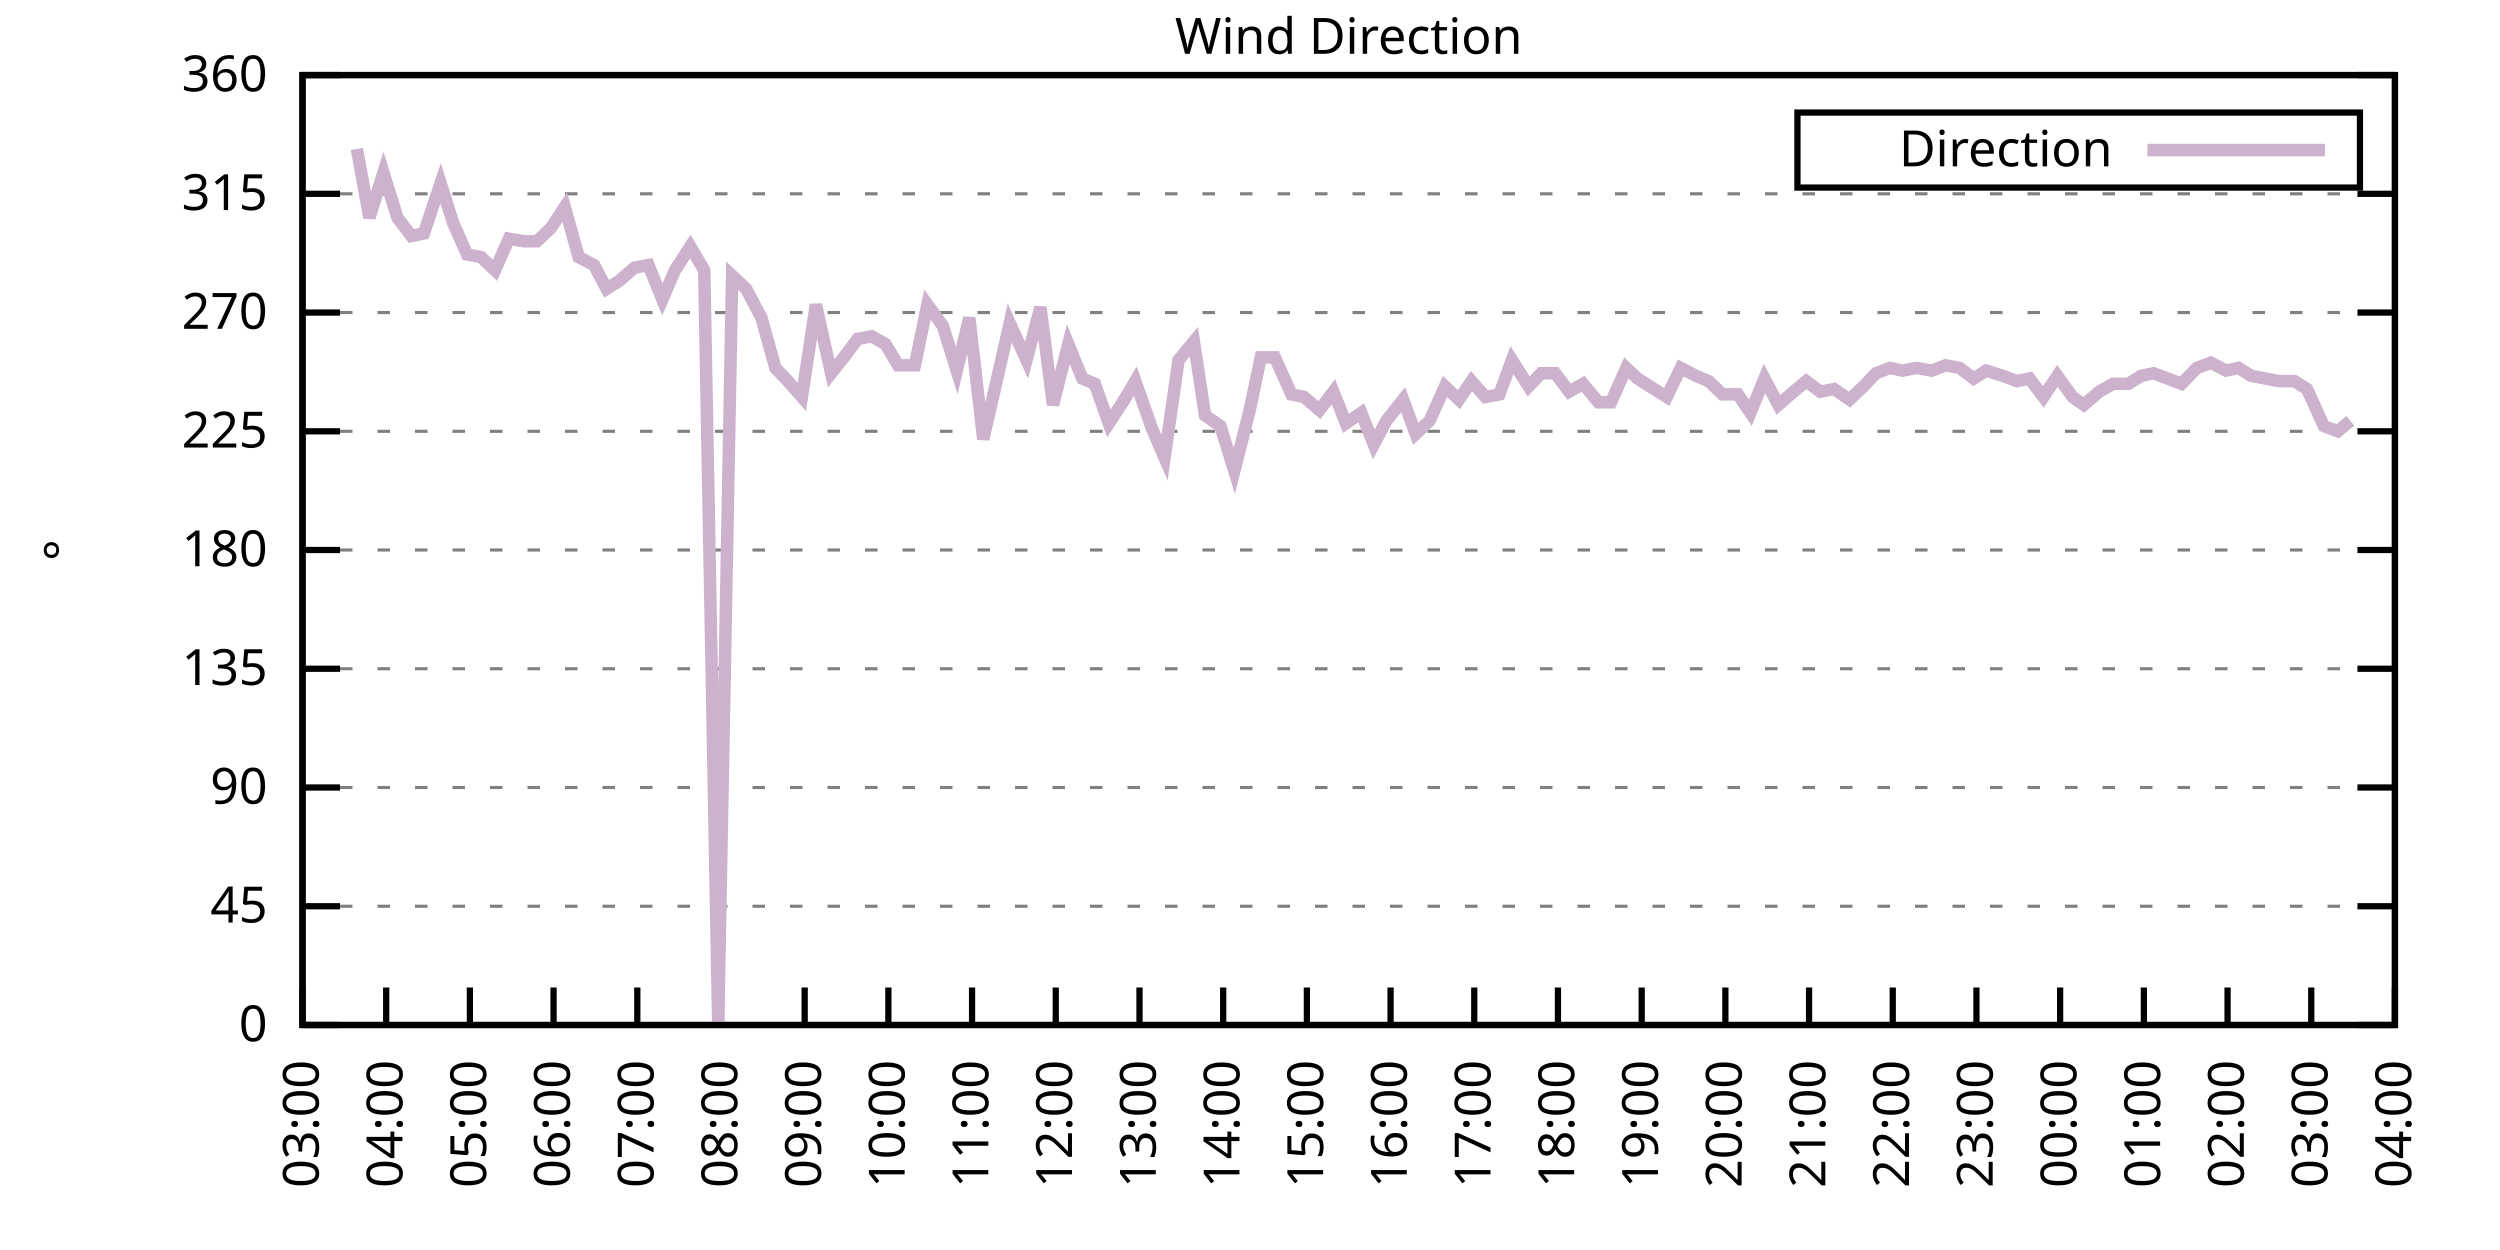
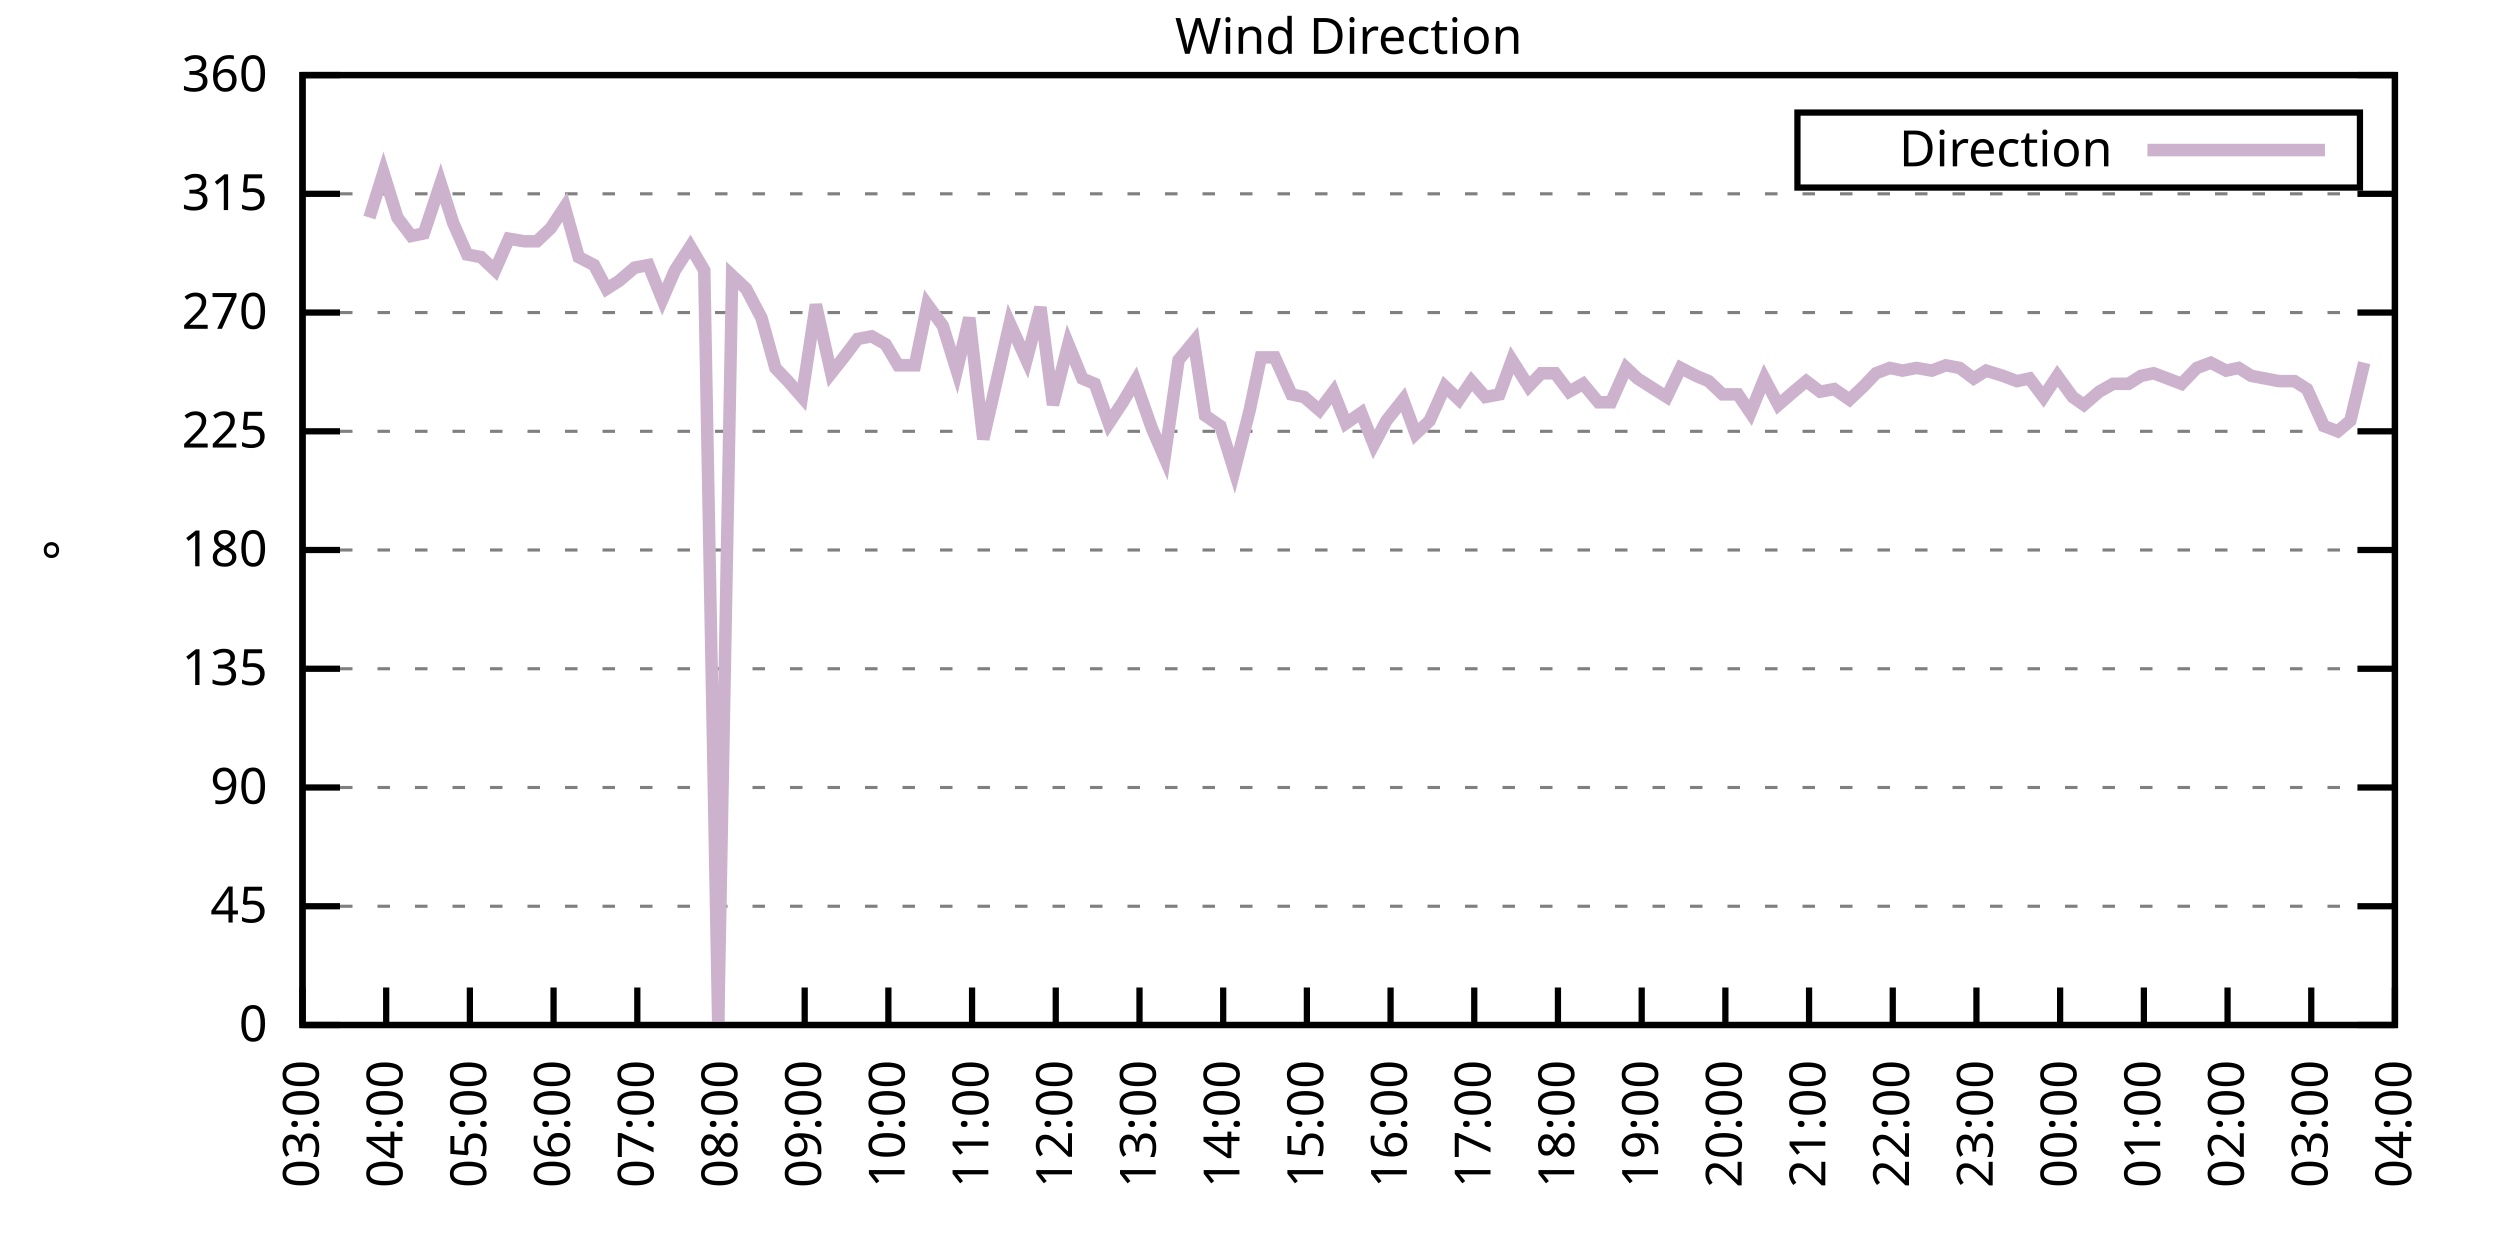
<svg xmlns="http://www.w3.org/2000/svg" xmlns:xlink="http://www.w3.org/1999/xlink" width="400" height="200" viewBox="0 0 400 200">
  <g id="gnuplot_canvas">
    <rect x="0" y="0" width="400" height="200" fill="none" />
    <defs>
      <circle id="gpDot" r="0.5" stroke-width="0.5" stroke="currentColor" />
      <path id="gpPt0" stroke-width="0.333" stroke="currentColor" d="M-1,0 h2 M0,-1 v2" />
      <path id="gpPt1" stroke-width="0.333" stroke="currentColor" d="M-1,-1 L1,1 M1,-1 L-1,1" />
      <path id="gpPt2" stroke-width="0.333" stroke="currentColor" d="M-1,0 L1,0 M0,-1 L0,1 M-1,-1 L1,1 M-1,1 L1,-1" />
      <rect id="gpPt3" stroke-width="0.333" stroke="currentColor" x="-1" y="-1" width="2" height="2" />
      <rect id="gpPt4" stroke-width="0.333" stroke="currentColor" fill="currentColor" x="-1" y="-1" width="2" height="2" />
      <circle id="gpPt5" stroke-width="0.333" stroke="currentColor" cx="0" cy="0" r="1" />
      <use xlink:href="#gpPt5" id="gpPt6" fill="currentColor" stroke="none" />
      <path id="gpPt7" stroke-width="0.333" stroke="currentColor" d="M0,-1.33 L-1.33,0.67 L1.33,0.67 z" />
      <use xlink:href="#gpPt7" id="gpPt8" fill="currentColor" stroke="none" />
      <use xlink:href="#gpPt7" id="gpPt9" stroke="currentColor" transform="rotate(180)" />
      <use xlink:href="#gpPt9" id="gpPt10" fill="currentColor" stroke="none" />
      <use xlink:href="#gpPt3" id="gpPt11" stroke="currentColor" transform="rotate(45)" />
      <use xlink:href="#gpPt11" id="gpPt12" fill="currentColor" stroke="none" />
      <path id="gpPt13" stroke-width="0.333" stroke="currentColor" d="M0,1.330 L1.265,0.411 L0.782,-1.067 L-0.782,-1.076 L-1.265,0.411 z" />
      <use xlink:href="#gpPt13" id="gpPt14" fill="currentColor" stroke="none" />
      <filter id="textbox" filterUnits="objectBoundingBox" x="0" y="0" height="1" width="1">
        <feFlood flood-color="white" flood-opacity="1" result="bgnd" />
        <feComposite in="SourceGraphic" in2="bgnd" operator="atop" />
      </filter>
      <filter id="greybox" filterUnits="objectBoundingBox" x="0" y="0" height="1" width="1">
        <feFlood flood-color="lightgrey" flood-opacity="1" result="grey" />
        <feComposite in="SourceGraphic" in2="grey" operator="atop" />
      </filter>
    </defs>
    <g fill="none" color="white" stroke="currentColor" stroke-width="1.00" stroke-linecap="butt" stroke-linejoin="miter">
</g>
    <g fill="none" color="black" stroke="currentColor" stroke-width="1.00" stroke-linecap="butt" stroke-linejoin="miter">
      <g stroke="none" shape-rendering="crispEdges">
        <polygon fill="rgb(255, 255, 255)" points="48.40,164.00 383.18,164.00 383.18,12.02 48.40,12.02 " />
      </g>
    </g>
    <g fill="none" color="black" stroke="currentColor" stroke-width="1.00" stroke-linecap="butt" stroke-linejoin="miter">
</g>
    <g fill="none" color="black" stroke="black" stroke-width="0.50" stroke-linecap="butt" stroke-linejoin="miter">
</g>
    <g fill="none" color="gray" stroke="currentColor" stroke-width="0.50" stroke-linecap="butt" stroke-linejoin="miter">
      <path stroke="gray" stroke-dasharray="2,4" class="gridline" d="M48.40,164.00 L383.19,164.00  " />
    </g>
    <g fill="none" color="gray" stroke="gray" stroke-width="1.00" stroke-linecap="butt" stroke-linejoin="miter">
</g>
    <g fill="none" color="black" stroke="currentColor" stroke-width="1.00" stroke-linecap="butt" stroke-linejoin="miter">
      <path stroke="black" d="M48.40,164.00 L54.40,164.00 M383.19,164.00 L377.19,164.00  " />
      <g transform="translate(42.80,166.60)" stroke="none" fill="black" font-family="Sans" font-size="8.00" text-anchor="end">
        <text>
          <tspan font-family="Sans"> 0</tspan>
        </text>
      </g>
    </g>
    <g fill="none" color="black" stroke="currentColor" stroke-width="1.00" stroke-linecap="butt" stroke-linejoin="miter">
</g>
    <g fill="none" color="black" stroke="black" stroke-width="0.50" stroke-linecap="butt" stroke-linejoin="miter">
</g>
    <g fill="none" color="gray" stroke="currentColor" stroke-width="0.50" stroke-linecap="butt" stroke-linejoin="miter">
      <path stroke="gray" stroke-dasharray="2,4" class="gridline" d="M48.40,145.00 L383.19,145.00  " />
    </g>
    <g fill="none" color="gray" stroke="gray" stroke-width="1.00" stroke-linecap="butt" stroke-linejoin="miter">
</g>
    <g fill="none" color="black" stroke="currentColor" stroke-width="1.00" stroke-linecap="butt" stroke-linejoin="miter">
      <path stroke="black" d="M48.40,145.00 L54.40,145.00 M383.19,145.00 L377.19,145.00  " />
      <g transform="translate(42.80,147.60)" stroke="none" fill="black" font-family="Sans" font-size="8.00" text-anchor="end">
        <text>
          <tspan font-family="Sans"> 45</tspan>
        </text>
      </g>
    </g>
    <g fill="none" color="black" stroke="currentColor" stroke-width="1.00" stroke-linecap="butt" stroke-linejoin="miter">
</g>
    <g fill="none" color="black" stroke="black" stroke-width="0.50" stroke-linecap="butt" stroke-linejoin="miter">
</g>
    <g fill="none" color="gray" stroke="currentColor" stroke-width="0.50" stroke-linecap="butt" stroke-linejoin="miter">
      <path stroke="gray" stroke-dasharray="2,4" class="gridline" d="M48.40,126.00 L383.19,126.00  " />
    </g>
    <g fill="none" color="gray" stroke="gray" stroke-width="1.00" stroke-linecap="butt" stroke-linejoin="miter">
</g>
    <g fill="none" color="black" stroke="currentColor" stroke-width="1.00" stroke-linecap="butt" stroke-linejoin="miter">
      <path stroke="black" d="M48.40,126.00 L54.40,126.00 M383.19,126.00 L377.19,126.00  " />
      <g transform="translate(42.80,128.60)" stroke="none" fill="black" font-family="Sans" font-size="8.00" text-anchor="end">
        <text>
          <tspan font-family="Sans"> 90</tspan>
        </text>
      </g>
    </g>
    <g fill="none" color="black" stroke="currentColor" stroke-width="1.00" stroke-linecap="butt" stroke-linejoin="miter">
</g>
    <g fill="none" color="black" stroke="black" stroke-width="0.50" stroke-linecap="butt" stroke-linejoin="miter">
</g>
    <g fill="none" color="gray" stroke="currentColor" stroke-width="0.50" stroke-linecap="butt" stroke-linejoin="miter">
      <path stroke="gray" stroke-dasharray="2,4" class="gridline" d="M48.40,107.00 L383.19,107.00  " />
    </g>
    <g fill="none" color="gray" stroke="gray" stroke-width="1.00" stroke-linecap="butt" stroke-linejoin="miter">
</g>
    <g fill="none" color="black" stroke="currentColor" stroke-width="1.00" stroke-linecap="butt" stroke-linejoin="miter">
      <path stroke="black" d="M48.40,107.00 L54.40,107.00 M383.19,107.00 L377.19,107.00  " />
      <g transform="translate(42.80,109.60)" stroke="none" fill="black" font-family="Sans" font-size="8.00" text-anchor="end">
        <text>
          <tspan font-family="Sans"> 135</tspan>
        </text>
      </g>
    </g>
    <g fill="none" color="black" stroke="currentColor" stroke-width="1.00" stroke-linecap="butt" stroke-linejoin="miter">
</g>
    <g fill="none" color="black" stroke="black" stroke-width="0.50" stroke-linecap="butt" stroke-linejoin="miter">
</g>
    <g fill="none" color="gray" stroke="currentColor" stroke-width="0.50" stroke-linecap="butt" stroke-linejoin="miter">
      <path stroke="gray" stroke-dasharray="2,4" class="gridline" d="M48.40,88.00 L383.19,88.00  " />
    </g>
    <g fill="none" color="gray" stroke="gray" stroke-width="1.00" stroke-linecap="butt" stroke-linejoin="miter">
</g>
    <g fill="none" color="black" stroke="currentColor" stroke-width="1.00" stroke-linecap="butt" stroke-linejoin="miter">
      <path stroke="black" d="M48.40,88.00 L54.40,88.00 M383.19,88.00 L377.19,88.00  " />
      <g transform="translate(42.80,90.60)" stroke="none" fill="black" font-family="Sans" font-size="8.00" text-anchor="end">
        <text>
          <tspan font-family="Sans"> 180</tspan>
        </text>
      </g>
    </g>
    <g fill="none" color="black" stroke="currentColor" stroke-width="1.00" stroke-linecap="butt" stroke-linejoin="miter">
</g>
    <g fill="none" color="black" stroke="black" stroke-width="0.50" stroke-linecap="butt" stroke-linejoin="miter">
</g>
    <g fill="none" color="gray" stroke="currentColor" stroke-width="0.50" stroke-linecap="butt" stroke-linejoin="miter">
      <path stroke="gray" stroke-dasharray="2,4" class="gridline" d="M48.40,69.01 L383.19,69.01  " />
    </g>
    <g fill="none" color="gray" stroke="gray" stroke-width="1.00" stroke-linecap="butt" stroke-linejoin="miter">
</g>
    <g fill="none" color="black" stroke="currentColor" stroke-width="1.00" stroke-linecap="butt" stroke-linejoin="miter">
      <path stroke="black" d="M48.40,69.01 L54.40,69.01 M383.19,69.01 L377.19,69.01  " />
      <g transform="translate(42.80,71.61)" stroke="none" fill="black" font-family="Sans" font-size="8.00" text-anchor="end">
        <text>
          <tspan font-family="Sans"> 225</tspan>
        </text>
      </g>
    </g>
    <g fill="none" color="black" stroke="currentColor" stroke-width="1.00" stroke-linecap="butt" stroke-linejoin="miter">
</g>
    <g fill="none" color="black" stroke="black" stroke-width="0.50" stroke-linecap="butt" stroke-linejoin="miter">
</g>
    <g fill="none" color="gray" stroke="currentColor" stroke-width="0.50" stroke-linecap="butt" stroke-linejoin="miter">
      <path stroke="gray" stroke-dasharray="2,4" class="gridline" d="M48.40,50.01 L383.19,50.01  " />
    </g>
    <g fill="none" color="gray" stroke="gray" stroke-width="1.00" stroke-linecap="butt" stroke-linejoin="miter">
</g>
    <g fill="none" color="black" stroke="currentColor" stroke-width="1.00" stroke-linecap="butt" stroke-linejoin="miter">
      <path stroke="black" d="M48.40,50.01 L54.40,50.01 M383.19,50.01 L377.19,50.01  " />
      <g transform="translate(42.80,52.61)" stroke="none" fill="black" font-family="Sans" font-size="8.00" text-anchor="end">
        <text>
          <tspan font-family="Sans"> 270</tspan>
        </text>
      </g>
    </g>
    <g fill="none" color="black" stroke="currentColor" stroke-width="1.00" stroke-linecap="butt" stroke-linejoin="miter">
</g>
    <g fill="none" color="black" stroke="black" stroke-width="0.50" stroke-linecap="butt" stroke-linejoin="miter">
</g>
    <g fill="none" color="gray" stroke="currentColor" stroke-width="0.50" stroke-linecap="butt" stroke-linejoin="miter">
      <path stroke="gray" stroke-dasharray="2,4" class="gridline" d="M48.40,31.01 L383.19,31.01  " />
    </g>
    <g fill="none" color="gray" stroke="gray" stroke-width="1.00" stroke-linecap="butt" stroke-linejoin="miter">
</g>
    <g fill="none" color="black" stroke="currentColor" stroke-width="1.00" stroke-linecap="butt" stroke-linejoin="miter">
      <path stroke="black" d="M48.40,31.01 L54.40,31.01 M383.19,31.01 L377.19,31.01  " />
      <g transform="translate(42.80,33.61)" stroke="none" fill="black" font-family="Sans" font-size="8.00" text-anchor="end">
        <text>
          <tspan font-family="Sans"> 315</tspan>
        </text>
      </g>
    </g>
    <g fill="none" color="black" stroke="currentColor" stroke-width="1.00" stroke-linecap="butt" stroke-linejoin="miter">
</g>
    <g fill="none" color="black" stroke="black" stroke-width="0.50" stroke-linecap="butt" stroke-linejoin="miter">
</g>
    <g fill="none" color="gray" stroke="currentColor" stroke-width="0.50" stroke-linecap="butt" stroke-linejoin="miter">
      <path stroke="gray" stroke-dasharray="2,4" class="gridline" d="M48.40,12.01 L383.19,12.01  " />
    </g>
    <g fill="none" color="gray" stroke="gray" stroke-width="1.00" stroke-linecap="butt" stroke-linejoin="miter">
</g>
    <g fill="none" color="black" stroke="currentColor" stroke-width="1.00" stroke-linecap="butt" stroke-linejoin="miter">
      <path stroke="black" d="M48.40,12.01 L54.40,12.01 M383.19,12.01 L377.19,12.01  " />
      <g transform="translate(42.80,14.61)" stroke="none" fill="black" font-family="Sans" font-size="8.00" text-anchor="end">
        <text>
          <tspan font-family="Sans"> 360</tspan>
        </text>
      </g>
    </g>
    <g fill="none" color="black" stroke="currentColor" stroke-width="1.00" stroke-linecap="butt" stroke-linejoin="miter">
      <path stroke="black" d="M48.40,164.00 L48.40,158.00  " />
      <g transform="translate(51.00,169.60) rotate(270.00)" stroke="none" fill="black" font-family="Sans" font-size="8.00" text-anchor="end">
        <text>
          <tspan font-family="Sans">03:00</tspan>
        </text>
      </g>
    </g>
    <g fill="none" color="black" stroke="currentColor" stroke-width="1.00" stroke-linecap="butt" stroke-linejoin="miter">
      <path stroke="black" d="M61.79,164.00 L61.79,158.00  " />
      <g transform="translate(64.39,169.60) rotate(270.00)" stroke="none" fill="black" font-family="Sans" font-size="8.00" text-anchor="end">
        <text>
          <tspan font-family="Sans">04:00</tspan>
        </text>
      </g>
    </g>
    <g fill="none" color="black" stroke="currentColor" stroke-width="1.00" stroke-linecap="butt" stroke-linejoin="miter">
      <path stroke="black" d="M75.18,164.00 L75.18,158.00  " />
      <g transform="translate(77.78,169.60) rotate(270.00)" stroke="none" fill="black" font-family="Sans" font-size="8.00" text-anchor="end">
        <text>
          <tspan font-family="Sans">05:00</tspan>
        </text>
      </g>
    </g>
    <g fill="none" color="black" stroke="currentColor" stroke-width="1.00" stroke-linecap="butt" stroke-linejoin="miter">
      <path stroke="black" d="M88.57,164.00 L88.57,158.00  " />
      <g transform="translate(91.17,169.60) rotate(270.00)" stroke="none" fill="black" font-family="Sans" font-size="8.00" text-anchor="end">
        <text>
          <tspan font-family="Sans">06:00</tspan>
        </text>
      </g>
    </g>
    <g fill="none" color="black" stroke="currentColor" stroke-width="1.00" stroke-linecap="butt" stroke-linejoin="miter">
      <path stroke="black" d="M101.97,164.00 L101.97,158.00  " />
      <g transform="translate(104.57,169.60) rotate(270.00)" stroke="none" fill="black" font-family="Sans" font-size="8.00" text-anchor="end">
        <text>
          <tspan font-family="Sans">07:00</tspan>
        </text>
      </g>
    </g>
    <g fill="none" color="black" stroke="currentColor" stroke-width="1.00" stroke-linecap="butt" stroke-linejoin="miter">
      <path stroke="black" d="M115.36,164.00 L115.36,158.00  " />
      <g transform="translate(117.96,169.60) rotate(270.00)" stroke="none" fill="black" font-family="Sans" font-size="8.00" text-anchor="end">
        <text>
          <tspan font-family="Sans">08:00</tspan>
        </text>
      </g>
    </g>
    <g fill="none" color="black" stroke="currentColor" stroke-width="1.00" stroke-linecap="butt" stroke-linejoin="miter">
      <path stroke="black" d="M128.75,164.00 L128.75,158.00  " />
      <g transform="translate(131.35,169.60) rotate(270.00)" stroke="none" fill="black" font-family="Sans" font-size="8.00" text-anchor="end">
        <text>
          <tspan font-family="Sans">09:00</tspan>
        </text>
      </g>
    </g>
    <g fill="none" color="black" stroke="currentColor" stroke-width="1.00" stroke-linecap="butt" stroke-linejoin="miter">
      <path stroke="black" d="M142.14,164.00 L142.14,158.00  " />
      <g transform="translate(144.74,169.60) rotate(270.00)" stroke="none" fill="black" font-family="Sans" font-size="8.00" text-anchor="end">
        <text>
          <tspan font-family="Sans">10:00</tspan>
        </text>
      </g>
    </g>
    <g fill="none" color="black" stroke="currentColor" stroke-width="1.00" stroke-linecap="butt" stroke-linejoin="miter">
      <path stroke="black" d="M155.53,164.00 L155.53,158.00  " />
      <g transform="translate(158.13,169.60) rotate(270.00)" stroke="none" fill="black" font-family="Sans" font-size="8.00" text-anchor="end">
        <text>
          <tspan font-family="Sans">11:00</tspan>
        </text>
      </g>
    </g>
    <g fill="none" color="black" stroke="currentColor" stroke-width="1.00" stroke-linecap="butt" stroke-linejoin="miter">
      <path stroke="black" d="M168.92,164.00 L168.92,158.00  " />
      <g transform="translate(171.52,169.60) rotate(270.00)" stroke="none" fill="black" font-family="Sans" font-size="8.00" text-anchor="end">
        <text>
          <tspan font-family="Sans">12:00</tspan>
        </text>
      </g>
    </g>
    <g fill="none" color="black" stroke="currentColor" stroke-width="1.00" stroke-linecap="butt" stroke-linejoin="miter">
      <path stroke="black" d="M182.32,164.00 L182.32,158.00  " />
      <g transform="translate(184.92,169.60) rotate(270.00)" stroke="none" fill="black" font-family="Sans" font-size="8.00" text-anchor="end">
        <text>
          <tspan font-family="Sans">13:00</tspan>
        </text>
      </g>
    </g>
    <g fill="none" color="black" stroke="currentColor" stroke-width="1.00" stroke-linecap="butt" stroke-linejoin="miter">
      <path stroke="black" d="M195.71,164.00 L195.71,158.00  " />
      <g transform="translate(198.31,169.60) rotate(270.00)" stroke="none" fill="black" font-family="Sans" font-size="8.00" text-anchor="end">
        <text>
          <tspan font-family="Sans">14:00</tspan>
        </text>
      </g>
    </g>
    <g fill="none" color="black" stroke="currentColor" stroke-width="1.00" stroke-linecap="butt" stroke-linejoin="miter">
      <path stroke="black" d="M209.10,164.00 L209.10,158.00  " />
      <g transform="translate(211.70,169.60) rotate(270.00)" stroke="none" fill="black" font-family="Sans" font-size="8.00" text-anchor="end">
        <text>
          <tspan font-family="Sans">15:00</tspan>
        </text>
      </g>
    </g>
    <g fill="none" color="black" stroke="currentColor" stroke-width="1.00" stroke-linecap="butt" stroke-linejoin="miter">
      <path stroke="black" d="M222.49,164.00 L222.49,158.00  " />
      <g transform="translate(225.09,169.60) rotate(270.00)" stroke="none" fill="black" font-family="Sans" font-size="8.00" text-anchor="end">
        <text>
          <tspan font-family="Sans">16:00</tspan>
        </text>
      </g>
    </g>
    <g fill="none" color="black" stroke="currentColor" stroke-width="1.00" stroke-linecap="butt" stroke-linejoin="miter">
      <path stroke="black" d="M235.88,164.00 L235.88,158.00  " />
      <g transform="translate(238.48,169.60) rotate(270.00)" stroke="none" fill="black" font-family="Sans" font-size="8.00" text-anchor="end">
        <text>
          <tspan font-family="Sans">17:00</tspan>
        </text>
      </g>
    </g>
    <g fill="none" color="black" stroke="currentColor" stroke-width="1.00" stroke-linecap="butt" stroke-linejoin="miter">
      <path stroke="black" d="M249.27,164.00 L249.27,158.00  " />
      <g transform="translate(251.87,169.60) rotate(270.00)" stroke="none" fill="black" font-family="Sans" font-size="8.00" text-anchor="end">
        <text>
          <tspan font-family="Sans">18:00</tspan>
        </text>
      </g>
    </g>
    <g fill="none" color="black" stroke="currentColor" stroke-width="1.00" stroke-linecap="butt" stroke-linejoin="miter">
      <path stroke="black" d="M262.67,164.00 L262.67,158.00  " />
      <g transform="translate(265.27,169.60) rotate(270.00)" stroke="none" fill="black" font-family="Sans" font-size="8.00" text-anchor="end">
        <text>
          <tspan font-family="Sans">19:00</tspan>
        </text>
      </g>
    </g>
    <g fill="none" color="black" stroke="currentColor" stroke-width="1.00" stroke-linecap="butt" stroke-linejoin="miter">
      <path stroke="black" d="M276.06,164.00 L276.06,158.00  " />
      <g transform="translate(278.66,169.60) rotate(270.00)" stroke="none" fill="black" font-family="Sans" font-size="8.00" text-anchor="end">
        <text>
          <tspan font-family="Sans">20:00</tspan>
        </text>
      </g>
    </g>
    <g fill="none" color="black" stroke="currentColor" stroke-width="1.00" stroke-linecap="butt" stroke-linejoin="miter">
      <path stroke="black" d="M289.45,164.00 L289.45,158.00  " />
      <g transform="translate(292.05,169.60) rotate(270.00)" stroke="none" fill="black" font-family="Sans" font-size="8.00" text-anchor="end">
        <text>
          <tspan font-family="Sans">21:00</tspan>
        </text>
      </g>
    </g>
    <g fill="none" color="black" stroke="currentColor" stroke-width="1.00" stroke-linecap="butt" stroke-linejoin="miter">
      <path stroke="black" d="M302.84,164.00 L302.84,158.00  " />
      <g transform="translate(305.44,169.60) rotate(270.00)" stroke="none" fill="black" font-family="Sans" font-size="8.00" text-anchor="end">
        <text>
          <tspan font-family="Sans">22:00</tspan>
        </text>
      </g>
    </g>
    <g fill="none" color="black" stroke="currentColor" stroke-width="1.00" stroke-linecap="butt" stroke-linejoin="miter">
      <path stroke="black" d="M316.23,164.00 L316.23,158.00  " />
      <g transform="translate(318.83,169.60) rotate(270.00)" stroke="none" fill="black" font-family="Sans" font-size="8.00" text-anchor="end">
        <text>
          <tspan font-family="Sans">23:00</tspan>
        </text>
      </g>
    </g>
    <g fill="none" color="black" stroke="currentColor" stroke-width="1.00" stroke-linecap="butt" stroke-linejoin="miter">
      <path stroke="black" d="M329.62,164.00 L329.62,158.00  " />
      <g transform="translate(332.22,169.60) rotate(270.00)" stroke="none" fill="black" font-family="Sans" font-size="8.00" text-anchor="end">
        <text>
          <tspan font-family="Sans">00:00</tspan>
        </text>
      </g>
    </g>
    <g fill="none" color="black" stroke="currentColor" stroke-width="1.00" stroke-linecap="butt" stroke-linejoin="miter">
      <path stroke="black" d="M343.02,164.00 L343.02,158.00  " />
      <g transform="translate(345.62,169.60) rotate(270.00)" stroke="none" fill="black" font-family="Sans" font-size="8.00" text-anchor="end">
        <text>
          <tspan font-family="Sans">01:00</tspan>
        </text>
      </g>
    </g>
    <g fill="none" color="black" stroke="currentColor" stroke-width="1.00" stroke-linecap="butt" stroke-linejoin="miter">
      <path stroke="black" d="M356.41,164.00 L356.41,158.00  " />
      <g transform="translate(359.01,169.60) rotate(270.00)" stroke="none" fill="black" font-family="Sans" font-size="8.00" text-anchor="end">
        <text>
          <tspan font-family="Sans">02:00</tspan>
        </text>
      </g>
    </g>
    <g fill="none" color="black" stroke="currentColor" stroke-width="1.00" stroke-linecap="butt" stroke-linejoin="miter">
      <path stroke="black" d="M369.80,164.00 L369.80,158.00  " />
      <g transform="translate(372.40,169.60) rotate(270.00)" stroke="none" fill="black" font-family="Sans" font-size="8.00" text-anchor="end">
        <text>
          <tspan font-family="Sans">03:00</tspan>
        </text>
      </g>
    </g>
    <g fill="none" color="black" stroke="currentColor" stroke-width="1.00" stroke-linecap="butt" stroke-linejoin="miter">
      <path stroke="black" d="M383.19,164.00 L383.19,158.00  " />
      <g transform="translate(385.79,169.60) rotate(270.00)" stroke="none" fill="black" font-family="Sans" font-size="8.00" text-anchor="end">
        <text>
          <tspan font-family="Sans">04:00</tspan>
        </text>
      </g>
    </g>
    <g fill="none" color="black" stroke="currentColor" stroke-width="1.00" stroke-linecap="butt" stroke-linejoin="miter">
</g>
    <g fill="none" color="black" stroke="currentColor" stroke-width="1.00" stroke-linecap="butt" stroke-linejoin="miter">
      <path stroke="black" d="M48.40,12.01 L48.40,164.00 L383.19,164.00 L383.19,12.01 L48.40,12.01 Z  " />
    </g>
    <g fill="none" color="black" stroke="currentColor" stroke-width="1.00" stroke-linecap="butt" stroke-linejoin="miter">
</g>
    <g fill="none" color="black" stroke="currentColor" stroke-width="1.00" stroke-linecap="butt" stroke-linejoin="miter">
      <path stroke="black" d="M287.59,30.01 L287.59,18.01 L377.59,18.01 L377.59,30.01 L287.59,30.01 Z  " />
    </g>
    <g id="Wind_direction_plot_1">
      <g fill="none" color="white" stroke="black" stroke-width="2.00" stroke-linecap="butt" stroke-linejoin="miter">
</g>
      <g fill="none" color="black" stroke="currentColor" stroke-width="2.00" stroke-linecap="butt" stroke-linejoin="miter">
        <g transform="translate(337.99,26.61)" stroke="none" fill="black" font-family="Sans" font-size="8.00" text-anchor="end">
          <text>
            <tspan font-family="Sans">Direction</tspan>
          </text>
        </g>
      </g>
      <g fill="none" color="black" stroke="currentColor" stroke-width="2.00" stroke-linecap="butt" stroke-linejoin="miter">
-         <path stroke="rgb(204, 178, 204)" d="M343.59,24.01 L371.99,24.01 M57.10,23.83 L59.11,34.81 L61.35,27.63 L63.58,34.81 L65.81,37.76 L67.82,37.34   L70.50,29.32 L72.50,35.65 L74.74,40.72 L76.97,41.14 L79.20,43.25 L81.43,38.19 L83.89,38.61 L85.90,38.61   L88.13,36.50 L90.36,33.12 L92.59,41.14 L95.05,42.41 L97.06,46.21 L99.06,44.94 L101.52,42.83 L103.75,42.41   L105.98,47.90 L107.99,43.25 L110.45,39.45 L112.68,43.25 L114.91,163.58 L117.14,44.10 L119.38,46.21 L121.83,50.85   L124.06,58.87 L126.07,60.98 L128.30,63.52 L130.54,48.74 L132.99,59.72 L135.00,57.18 L137.23,54.23 L139.46,53.81   L141.69,55.07 L143.70,58.45 L146.38,58.45 L148.39,48.74 L150.85,52.12 L153.08,59.30 L155.09,50.85 L157.32,70.27   L159.55,60.56 L161.56,51.70 L164.24,57.61 L166.47,49.16 L168.48,64.78 L170.93,55.07 L173.17,60.56 L175.17,61.41   L177.41,67.74 L179.64,64.36 L181.65,60.98 L184.32,68.58 L186.33,73.23 L188.57,57.61 L191.02,54.65 L192.81,66.47   L195.26,68.16 L197.49,75.34 L199.95,65.63 L201.73,57.18 L203.97,57.18 L206.64,63.10 L208.65,63.52 L211.11,65.63   L213.34,62.67 L215.35,67.74 L217.80,66.05 L219.81,71.12 L221.82,67.32 L224.50,63.94 L226.51,69.43 L228.74,67.32   L231.20,61.83 L233.43,63.94 L235.44,60.98 L237.67,63.52 L239.90,63.10 L241.91,57.61 L244.59,61.83 L246.60,59.72   L248.83,59.72 L251.06,62.67 L253.29,61.41 L255.75,64.36 L257.76,64.36 L260.21,58.87 L262.00,60.56 L264.67,62.25   L266.68,63.52 L268.92,58.87 L271.37,60.14 L273.38,60.98 L275.61,63.10 L278.07,63.10 L280.07,66.05 L282.31,60.56   L284.54,64.78 L286.99,62.67 L289.00,60.98 L291.23,62.67 L293.47,62.25 L295.92,63.94 L298.15,61.83 L300.16,59.72   L302.39,58.87 L304.40,59.30 L306.63,58.87 L309.09,59.30 L311.32,58.45 L313.55,58.87 L315.79,60.56 L317.79,59.30   L320.47,60.14 L322.70,60.98 L324.71,60.56 L326.95,63.52 L329.18,60.14 L331.63,63.52 L333.42,64.78 L335.87,62.67   L338.10,61.41 L340.56,61.41 L342.57,60.14 L344.58,59.72 L346.81,60.56 L349.04,61.41 L351.50,58.87 L353.73,58.03   L356.18,59.30 L358.19,58.87 L360.20,60.14 L362.43,60.56 L364.66,60.98 L367.12,60.98 L369.13,62.25 L371.81,68.16   L374.04,69.01 L376.05,67.32  " />
+         <path stroke="rgb(204, 178, 204)" d="M343.59,24.01 L371.99,24.01 M59.11,34.81 L61.35,27.63 L63.58,34.81 L65.81,37.76 L67.82,37.34 L70.50,29.32   L72.50,35.65 L74.74,40.72 L76.97,41.14 L79.20,43.25 L81.43,38.19 L83.89,38.61 L85.90,38.61 L88.13,36.50   L90.36,33.12 L92.59,41.14 L95.05,42.41 L97.06,46.21 L99.06,44.94 L101.52,42.83 L103.75,42.41 L105.98,47.90   L107.99,43.25 L110.45,39.45 L112.68,43.25 L114.91,163.58 L117.14,44.10 L119.38,46.21 L121.83,50.85 L124.06,58.87   L126.07,60.98 L128.30,63.52 L130.54,48.74 L132.99,59.72 L135.00,57.18 L137.23,54.23 L139.46,53.81 L141.69,55.07   L143.70,58.45 L146.38,58.45 L148.39,48.74 L150.85,52.12 L153.08,59.30 L155.09,50.85 L157.32,70.27 L159.55,60.56   L161.56,51.70 L164.24,57.61 L166.47,49.16 L168.48,64.78 L170.93,55.07 L173.17,60.56 L175.17,61.41 L177.41,67.74   L179.64,64.36 L181.65,60.98 L184.32,68.58 L186.33,73.23 L188.57,57.61 L191.02,54.65 L192.81,66.47 L195.26,68.16   L197.49,75.34 L199.95,65.63 L201.73,57.18 L203.97,57.18 L206.64,63.10 L208.65,63.52 L211.11,65.63 L213.34,62.67   L215.35,67.74 L217.80,66.05 L219.81,71.12 L221.82,67.32 L224.50,63.94 L226.51,69.43 L228.74,67.32 L231.20,61.83   L233.43,63.94 L235.44,60.98 L237.67,63.52 L239.90,63.10 L241.91,57.61 L244.59,61.83 L246.60,59.72 L248.83,59.72   L251.06,62.67 L253.29,61.41 L255.75,64.36 L257.76,64.36 L260.21,58.87 L262.00,60.56 L264.67,62.25 L266.68,63.52   L268.92,58.87 L271.37,60.14 L273.38,60.98 L275.61,63.10 L278.07,63.10 L280.07,66.05 L282.31,60.56 L284.54,64.78   L286.99,62.67 L289.00,60.98 L291.23,62.67 L293.47,62.25 L295.92,63.94 L298.15,61.83 L300.16,59.72 L302.39,58.87   L304.40,59.30 L306.63,58.87 L309.09,59.30 L311.32,58.45 L313.55,58.87 L315.79,60.56 L317.79,59.30 L320.47,60.14   L322.70,60.98 L324.71,60.56 L326.95,63.52 L329.18,60.14 L331.63,63.52 L333.42,64.78 L335.87,62.67 L338.10,61.41   L340.56,61.41 L342.57,60.14 L344.58,59.72 L346.81,60.56 L349.04,61.41 L351.50,58.87 L353.73,58.03 L356.18,59.30   L358.19,58.87 L360.20,60.14 L362.43,60.56 L364.66,60.98 L367.12,60.98 L369.13,62.25 L371.81,68.16 L374.04,69.01   L376.05,67.32 L378.28,58.03  " />
      </g>
    </g>
    <g fill="none" color="black" stroke="currentColor" stroke-width="2.00" stroke-linecap="butt" stroke-linejoin="miter">
</g>
    <g fill="none" color="black" stroke="black" stroke-width="1.00" stroke-linecap="butt" stroke-linejoin="miter">
</g>
    <g fill="none" color="black" stroke="currentColor" stroke-width="1.00" stroke-linecap="butt" stroke-linejoin="miter">
      <path stroke="black" d="M48.40,12.01 L48.40,164.00 L383.19,164.00 L383.19,12.01 L48.40,12.01 Z  " />
      <g transform="translate(12.80,88.01) rotate(270.00)" stroke="none" fill="black" font-family="Sans" font-size="8.00" text-anchor="middle">
        <text>
          <tspan font-family="Sans">°</tspan>
        </text>
      </g>
    </g>
    <g fill="none" color="black" stroke="currentColor" stroke-width="1.00" stroke-linecap="butt" stroke-linejoin="miter">
</g>
    <g fill="none" color="black" stroke="currentColor" stroke-width="1.00" stroke-linecap="butt" stroke-linejoin="miter">
      <g transform="translate(215.79,8.61)" stroke="none" fill="black" font-family="Sans" font-size="8.00" text-anchor="middle">
        <text>
          <tspan font-family="Sans">Wind Direction</tspan>
        </text>
      </g>
    </g>
    <g fill="none" color="black" stroke="currentColor" stroke-width="1.00" stroke-linecap="butt" stroke-linejoin="miter">
</g>
  </g>
</svg>
